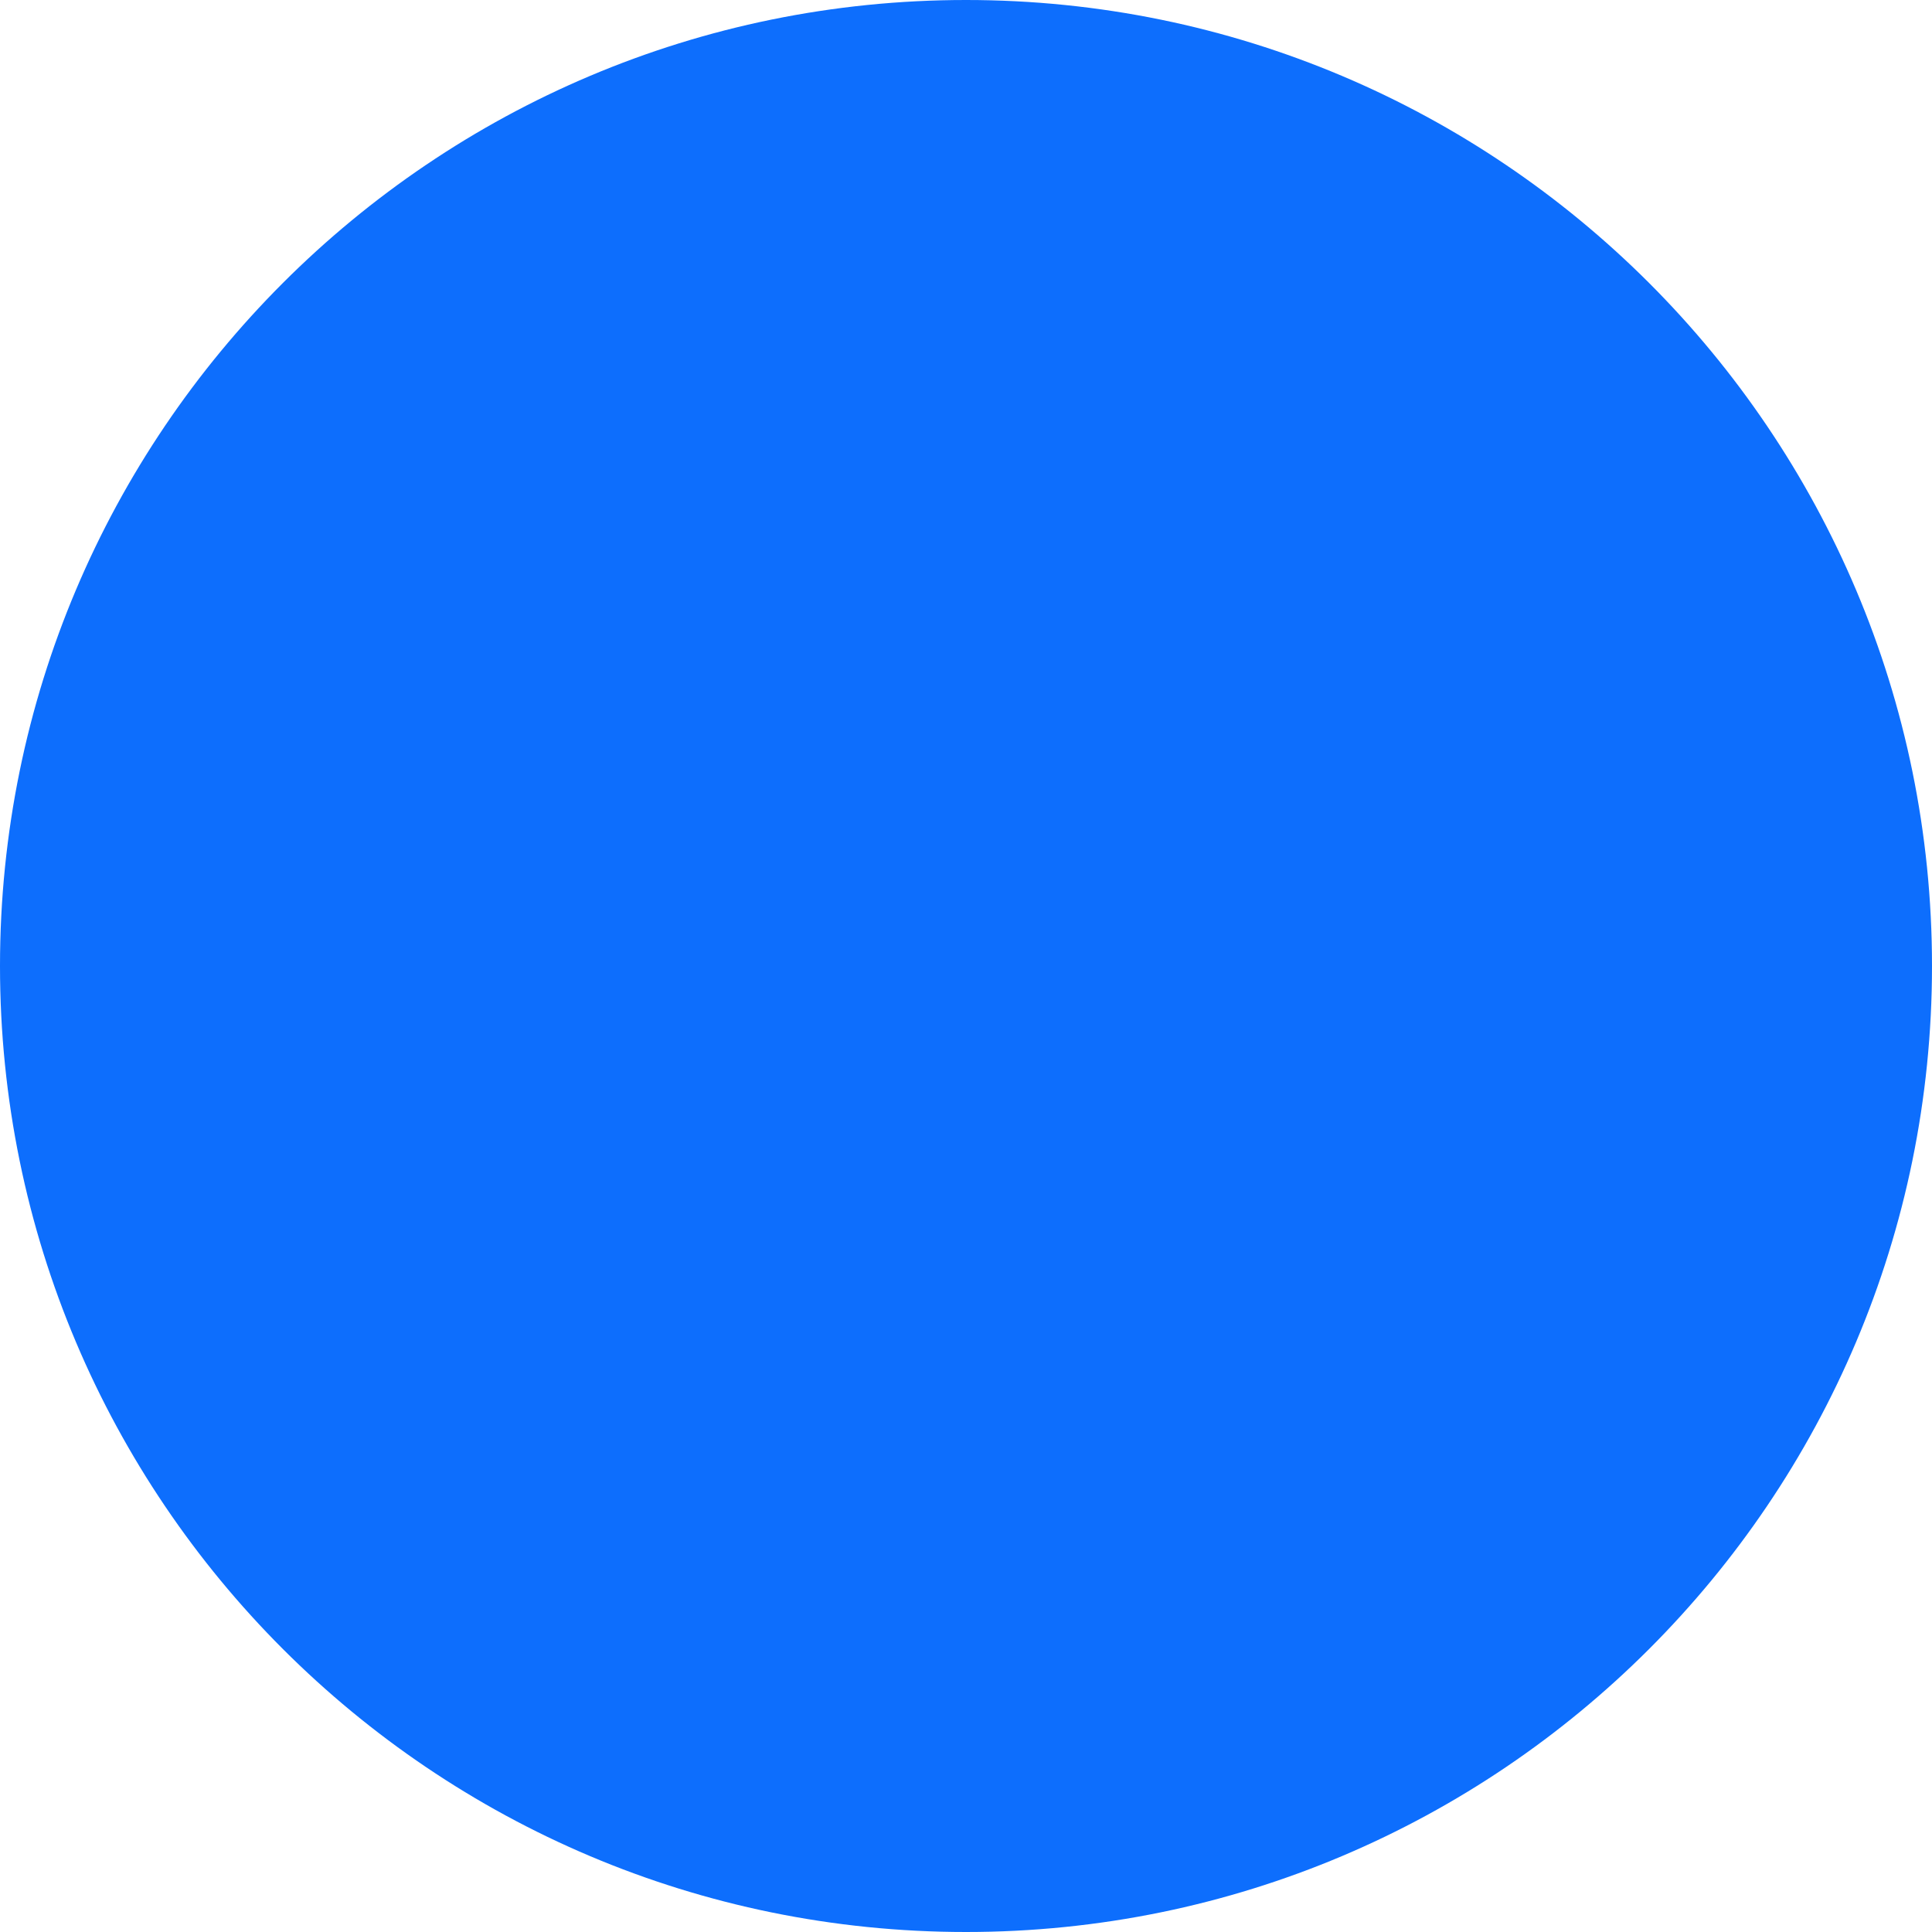
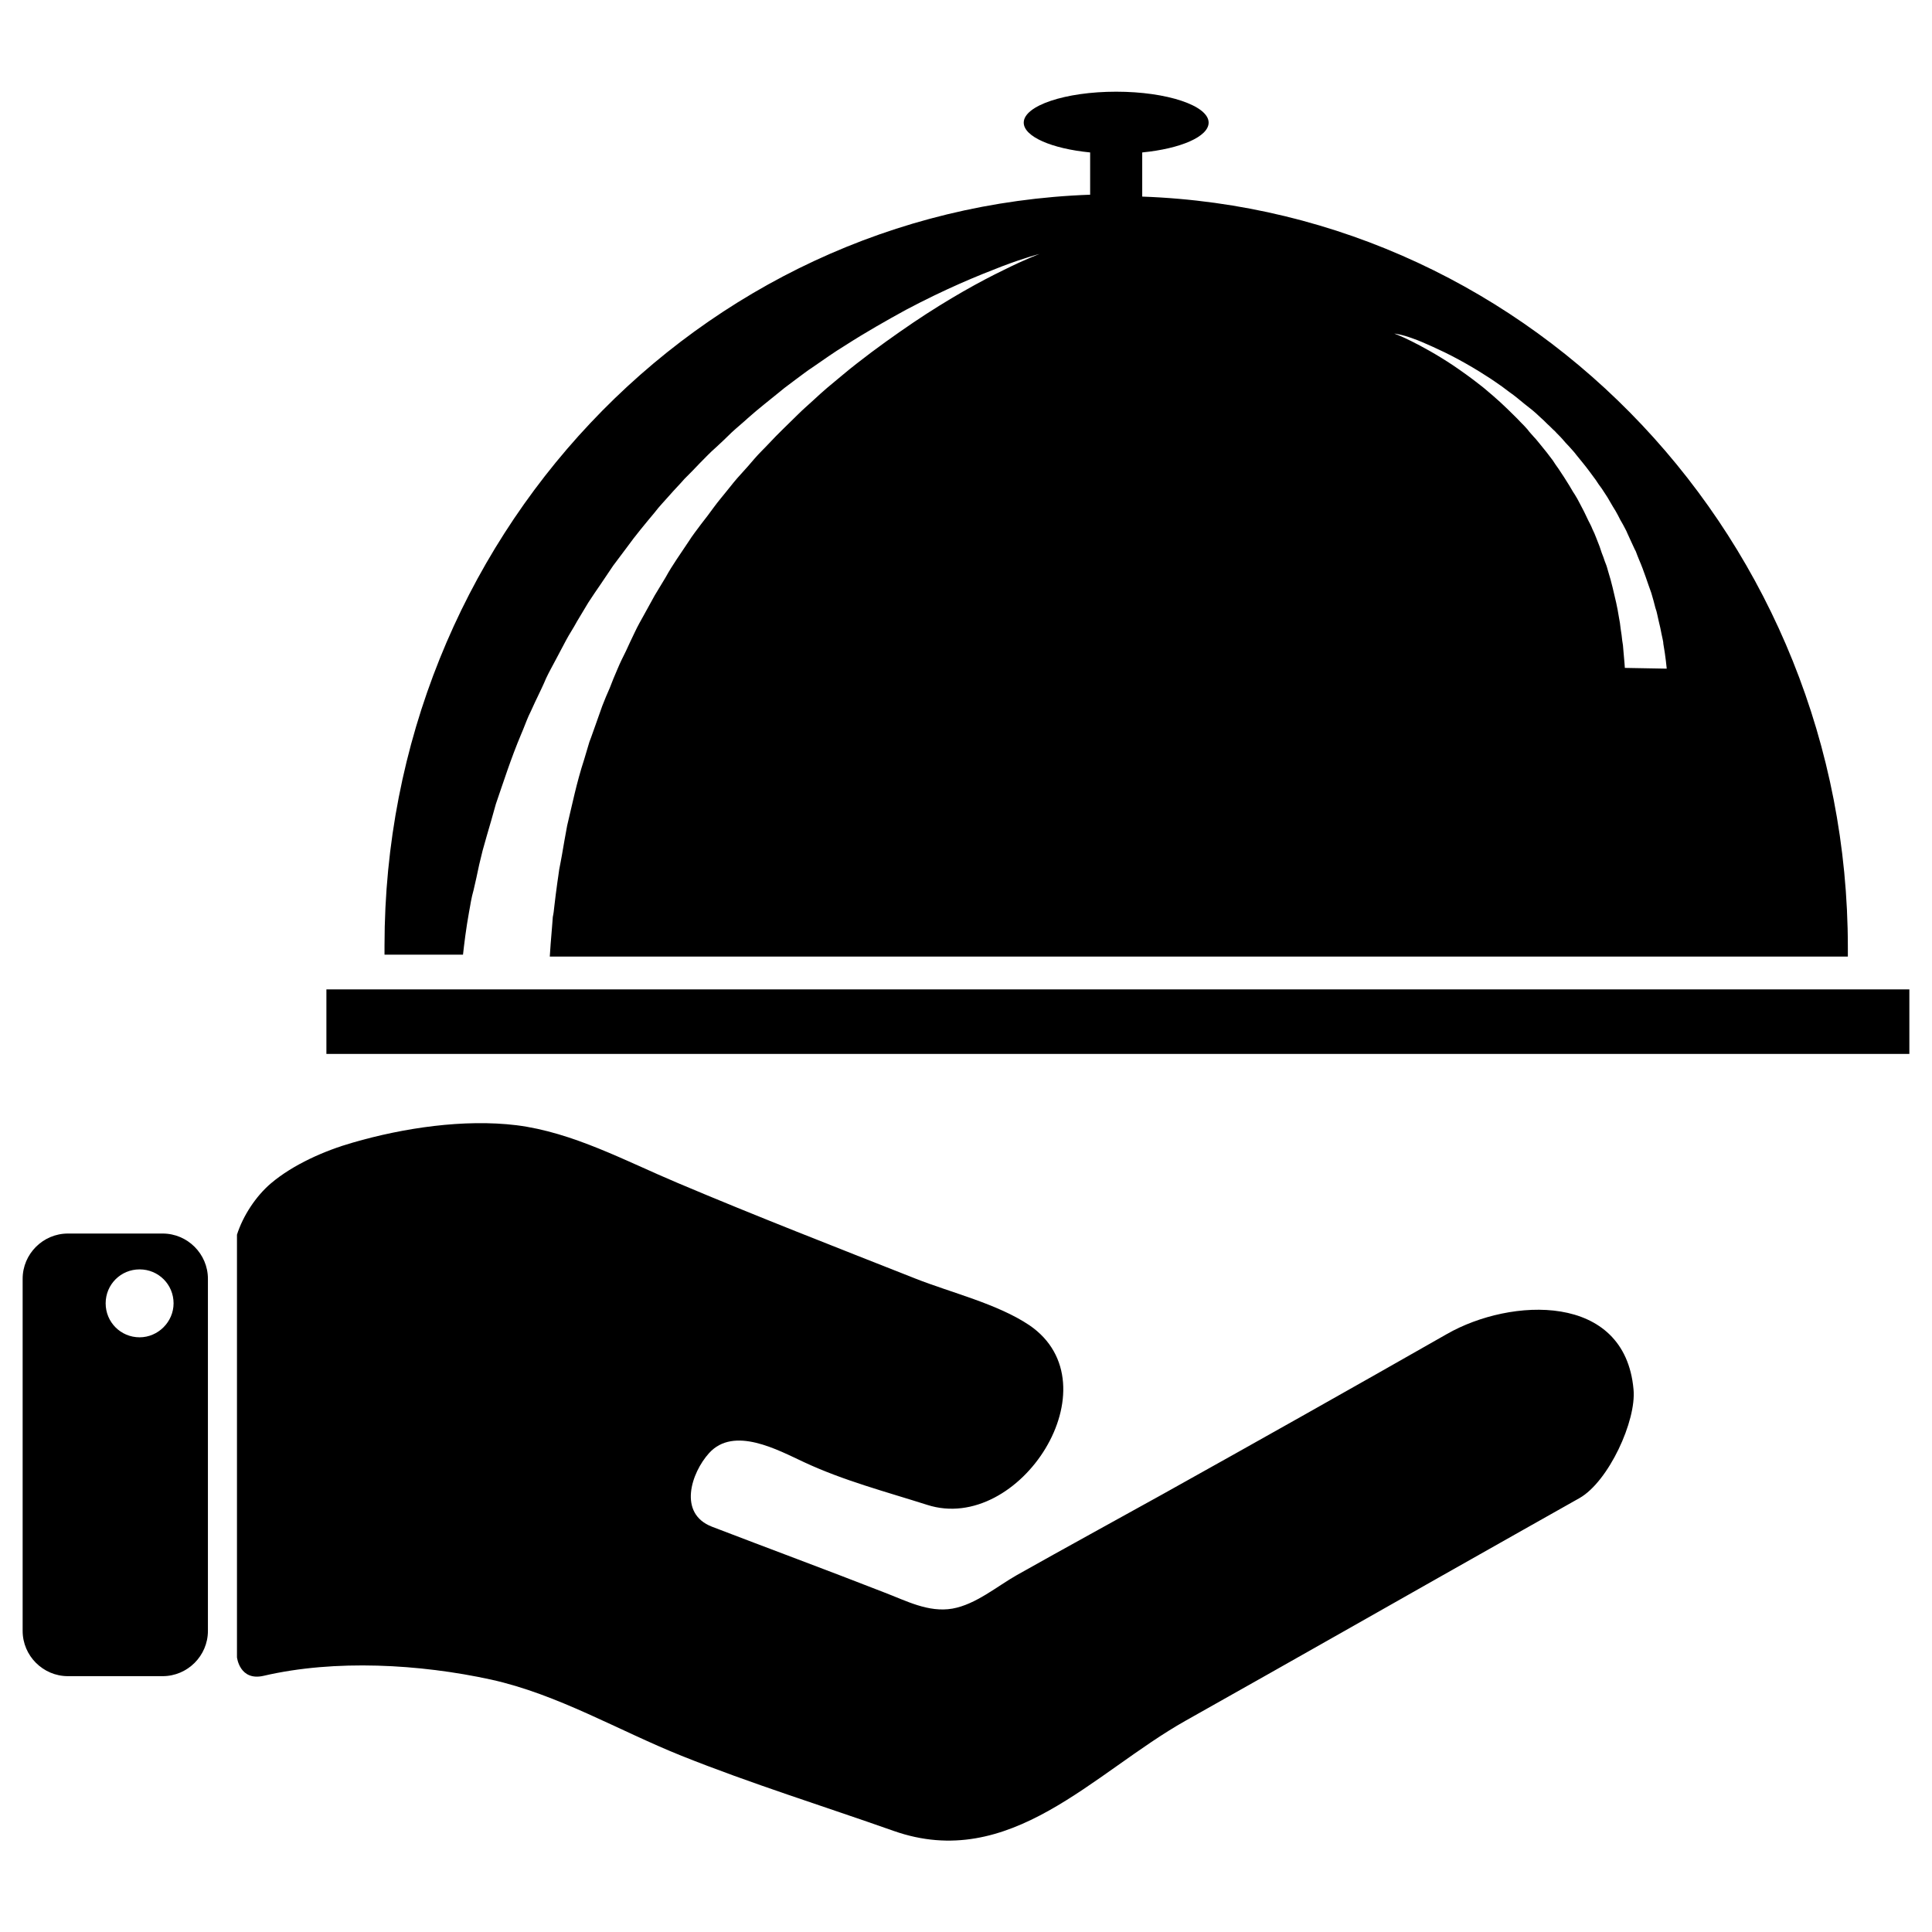
- <svg xmlns="http://www.w3.org/2000/svg" viewBox="0 0 100 100">
-   <circle cx="50" cy="50" r="50" fill="#0d6efd" />
+ <svg xmlns="http://www.w3.org/2000/svg" id="Layer_1" style="enable-background:new 0 0 512 512;" version="1.1" viewBox="0 0 512 512" xml:space="preserve">
+   <style type="text/css">
+ 	.st0{fill-rule:evenodd;clip-rule:evenodd;}
+ </style>
+   <g>
+     <path class="st0" d="M383.5,353.5c-25.1,14.3-50.3,28.5-75.6,42.6c-12.8,7.1-25.6,14.1-38.4,21.3c-5.3,3-10.9,7.8-17.1,8.9   c-6.4,1.1-12.3-2.1-18.1-4.3c-15.1-5.9-30.5-11.6-45.6-17.4c-9.1-3.5-5.5-14.3-0.8-19.5c6.6-7.3,18.3-0.8,25.2,2.4   c10.5,4.9,21.6,7.8,32.6,11.3c24.5,7.9,50.1-31.9,27.1-47.6c-8.5-5.7-20.7-8.6-30.3-12.4c-21-8.3-42.1-16.5-62.9-25.3   c-13.8-5.8-27.7-13.4-42.7-15.3c-13.9-1.7-30,0.7-43.4,4.6c-7.4,2.1-15.8,5.8-21.7,10.8c-4,3.4-7.4,8.6-9,13.6v112   c0,0,0.7,6.4,7.1,4.9c18.9-4.4,41.4-3.1,60.2,1c17.7,3.9,33.8,13.5,50.5,20.2c18.5,7.4,37.5,13.3,56.2,19.9   c30.9,10.9,52.9-15.4,77.4-29.2c29.9-16.8,59.7-33.8,89.5-50.6c5-2.8,9.9-5.6,14.9-8.4c7.7-4.4,15.1-20.5,14.3-28.8   C430.6,342.4,400.3,343.9,383.5,353.5z" />
+     <path class="st0" d="M43.1,326.9H18c-6.6,0-12,5.4-12,12v93.3c0,6.6,5.4,12,12,12h25.1c6.6,0,12-5.4,12-12v-93.3   C55.1,332.3,49.7,326.9,43.1,326.9z M37,354.4c-5,0-9-4-9-9c0-5,4-9,9-9c5,0,9,4,9,9C46,350.3,41.9,354.4,37,354.4z" />
+     <g>
+       <rect class="st0" height="17.1" width="419.5" x="86.5" y="262.2" />
+       <path class="st0" d="M122.7,253c0.3-2.7,0.8-6.9,1.6-11.3c0.2-0.9,0.3-1.8,0.5-2.8c0.2-1,0.4-2,0.7-3c0.5-2.1,1-4.4,1.5-6.8    c0.3-1.2,0.6-2.5,0.9-3.7c0.4-1.3,0.7-2.6,1.1-3.9c0.8-2.7,1.6-5.5,2.4-8.4c2-5.8,4-12.1,6.7-18.5c0.7-1.6,1.3-3.3,2-4.9    c0.8-1.6,1.5-3.3,2.3-4.9c0.8-1.7,1.6-3.3,2.3-5c0.8-1.7,1.7-3.3,2.6-5c0.9-1.7,1.8-3.4,2.7-5.1c0.9-1.7,2-3.3,2.9-5    c1-1.7,2-3.3,3-5c1.1-1.7,2.2-3.3,3.3-4.9c1.1-1.6,2.2-3.3,3.3-4.9c1.2-1.6,2.4-3.2,3.6-4.8c2.3-3.2,4.9-6.3,7.4-9.3    c1.2-1.6,2.6-3,3.9-4.5c1.3-1.5,2.7-2.9,4-4.4c1.4-1.4,2.8-2.8,4.1-4.2c1.4-1.4,2.7-2.8,4.2-4.1c1.4-1.3,2.8-2.6,4.2-4    c1.4-1.3,2.9-2.5,4.3-3.8c2.8-2.5,5.8-4.8,8.6-7.1c1.4-1.2,2.9-2.2,4.3-3.3c1.5-1.1,2.9-2.2,4.3-3.1c2.9-2,5.7-4,8.5-5.7    c5.6-3.6,11.1-6.7,16.2-9.5c5.1-2.7,9.9-5,14.2-6.9c4.3-1.9,8.1-3.4,11.2-4.6c6.3-2.4,10-3.3,10-3.3s-3.6,1.3-9.6,4.3    c-6,2.9-14.4,7.5-23.9,13.9c-4.7,3.2-9.8,6.8-14.9,10.8c-2.6,2-5.1,4.2-7.8,6.4c-1.3,1.1-2.6,2.3-3.9,3.5    c-1.3,1.2-2.6,2.3-3.9,3.6c-2.5,2.5-5.2,5-7.7,7.7c-1.2,1.3-2.6,2.6-3.8,4c-1.2,1.4-2.4,2.8-3.7,4.2c-1.3,1.4-2.4,2.8-3.6,4.3    c-1.2,1.5-2.4,2.9-3.5,4.4c-1.1,1.5-2.2,3-3.4,4.5c-1.1,1.5-2.3,3-3.3,4.6c-2.1,3.2-4.3,6.2-6.1,9.5c-1,1.6-1.9,3.2-2.9,4.8    c-0.9,1.6-1.8,3.3-2.7,4.9c-0.9,1.6-1.8,3.2-2.6,4.9c-0.8,1.7-1.6,3.3-2.3,4.9c-0.8,1.6-1.6,3.2-2.3,4.9c-0.7,1.6-1.4,3.3-2,4.9    c-0.7,1.6-1.4,3.2-2,4.8c-0.6,1.6-1.1,3.2-1.7,4.8c-0.6,1.6-1.1,3.2-1.7,4.7c-0.5,1.6-0.9,3.1-1.4,4.7c-2,6.1-3.2,12.1-4.5,17.5    c-0.5,2.8-1,5.4-1.4,7.9c-0.2,1.3-0.5,2.5-0.7,3.7c-0.2,1.2-0.3,2.4-0.5,3.5c-0.3,2.3-0.6,4.4-0.8,6.3c-0.1,1-0.2,1.9-0.4,2.8    c-0.1,0.9-0.1,1.8-0.2,2.6c-0.3,3.5-0.5,6.1-0.6,7.9h344c0-0.8,0-1.6,0-2.4c0-107.6-83.1-195.3-187-199V40.4    c10.2-1,17.6-4.2,17.6-7.9c0-4.5-11-8.2-24.5-8.2s-24.5,3.7-24.5,8.2c0,3.7,7.4,6.9,17.6,7.9v11.2c-103.9,3.7-187,91.4-187,199    c0,0.8,0,1.6,0,2.4H122.7z M374.4,89.7c1.5,0.5,3.3,1.3,5.3,2.2c2,0.9,4.3,2,6.7,3.3c2.4,1.3,5,2.8,7.6,4.5c1.3,0.8,2.7,1.8,4,2.7    c0.7,0.5,1.3,1,2,1.5c0.7,0.5,1.4,1,2,1.5c1.3,1.1,2.7,2.2,4.1,3.3c0.7,0.6,1.4,1.2,2,1.8c0.7,0.6,1.3,1.2,2,1.9    c0.7,0.6,1.3,1.3,2,1.9c0.6,0.7,1.3,1.3,1.9,2c0.6,0.7,1.2,1.4,1.9,2.1c0.6,0.7,1.3,1.4,1.8,2.1c1.2,1.5,2.4,2.9,3.5,4.4    c0.6,0.8,1.1,1.5,1.7,2.3c0.5,0.8,1,1.5,1.6,2.3c0.5,0.8,1,1.5,1.5,2.3c0.5,0.8,0.9,1.6,1.4,2.4c0.5,0.8,1,1.6,1.4,2.4    c0.4,0.8,0.8,1.6,1.3,2.4c0.4,0.8,0.9,1.6,1.2,2.4c0.4,0.8,0.7,1.6,1.1,2.4c0.4,0.8,0.7,1.6,1.1,2.3c0.3,0.8,0.6,1.6,0.9,2.3    c1.3,3,2.2,6,3.2,8.7c0.4,1.4,0.8,2.7,1.1,4c0.2,0.6,0.4,1.2,0.5,1.8c0.1,0.6,0.3,1.2,0.4,1.8c0.3,1.1,0.5,2.2,0.7,3.2    c0.1,0.5,0.2,1,0.3,1.4c0.1,0.5,0.2,0.9,0.2,1.3c0.6,3.3,0.9,6.6,0.9,6.6l-11.1-0.2c0,0-0.1-1.7-0.4-4.8c0-0.4-0.1-0.8-0.1-1.2    c-0.1-0.4-0.1-0.9-0.2-1.3c-0.1-0.9-0.2-1.9-0.4-3c-0.1-0.5-0.1-1.1-0.2-1.6c-0.1-0.6-0.2-1.1-0.3-1.7c-0.2-1.2-0.4-2.4-0.7-3.7    c-0.6-2.5-1.2-5.4-2.1-8.2c-0.2-0.7-0.4-1.5-0.7-2.2c-0.3-0.7-0.5-1.5-0.8-2.2c-0.3-0.7-0.5-1.5-0.8-2.3c-0.3-0.8-0.6-1.5-0.9-2.3    c-0.3-0.8-0.6-1.5-1-2.3c-0.3-0.8-0.7-1.5-1.1-2.3c-0.4-0.8-0.7-1.5-1.1-2.3c-0.4-0.8-0.8-1.5-1.2-2.3c-0.4-0.8-0.8-1.5-1.3-2.3    c-0.5-0.7-0.9-1.5-1.4-2.3c-0.9-1.5-1.9-3-2.9-4.5c-0.5-0.7-1-1.4-1.5-2.2c-0.5-0.7-1.1-1.4-1.6-2.1c-0.6-0.7-1.1-1.4-1.7-2.1    c-0.6-0.7-1.1-1.4-1.7-2c-0.6-0.7-1.2-1.3-1.7-2c-0.6-0.7-1.2-1.3-1.8-1.9c-1.2-1.3-2.4-2.4-3.6-3.6c-0.6-0.6-1.2-1.1-1.8-1.7    c-0.6-0.5-1.2-1.1-1.8-1.6c-1.2-1-2.4-2.1-3.6-3c-2.4-1.9-4.8-3.6-7-5.1c-4.5-3-8.4-5.1-11.2-6.5c-2.8-1.4-4.5-2-4.5-2    S371.5,88.6,374.4,89.7z" />
+     </g>
+   </g>
</svg>
